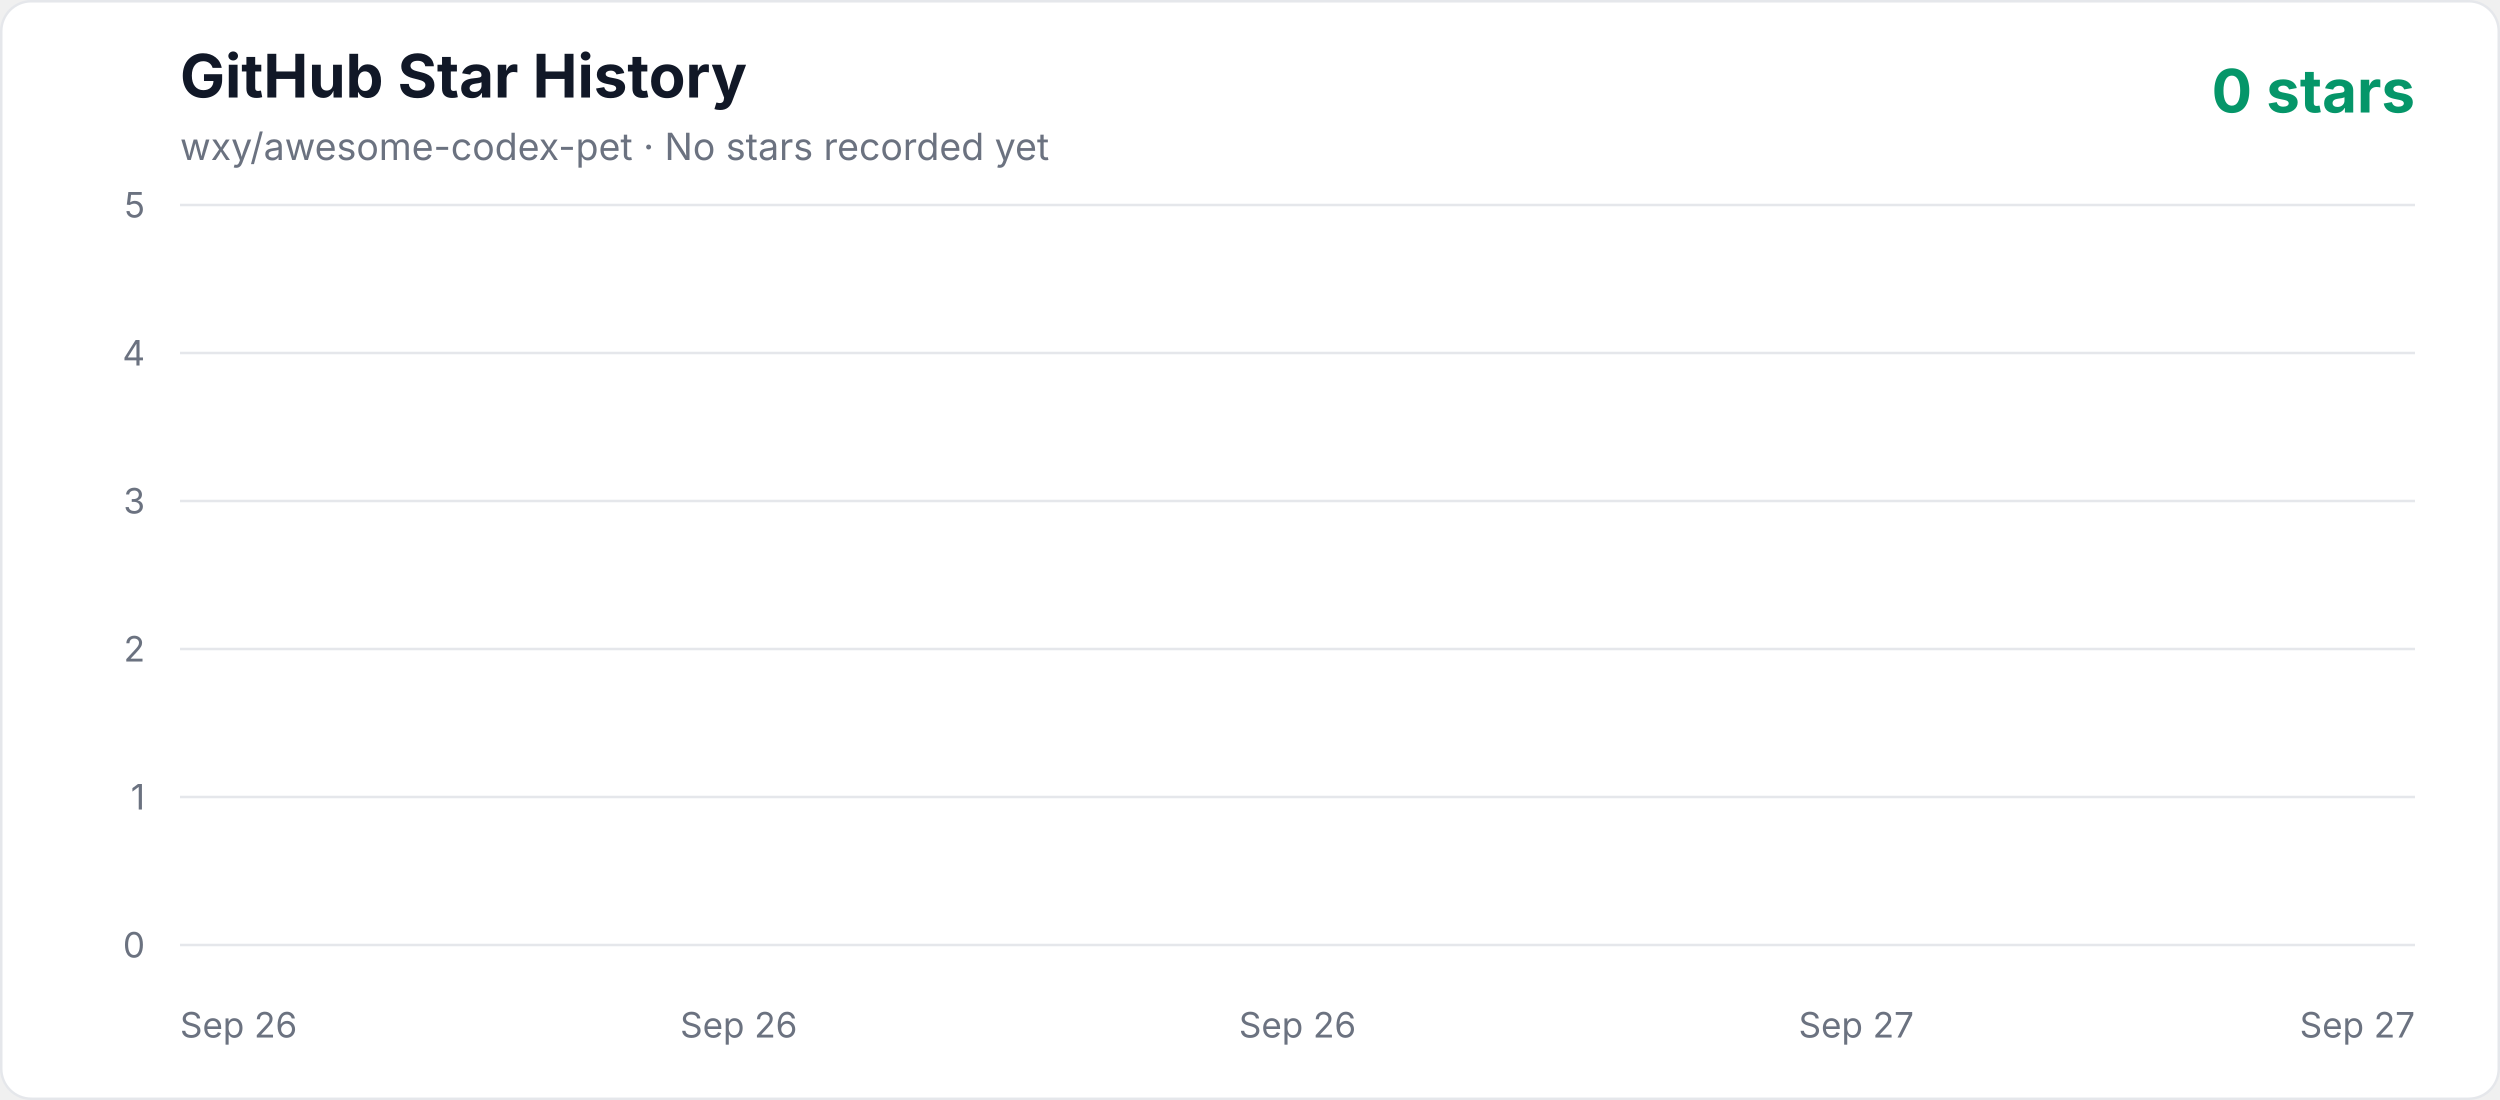
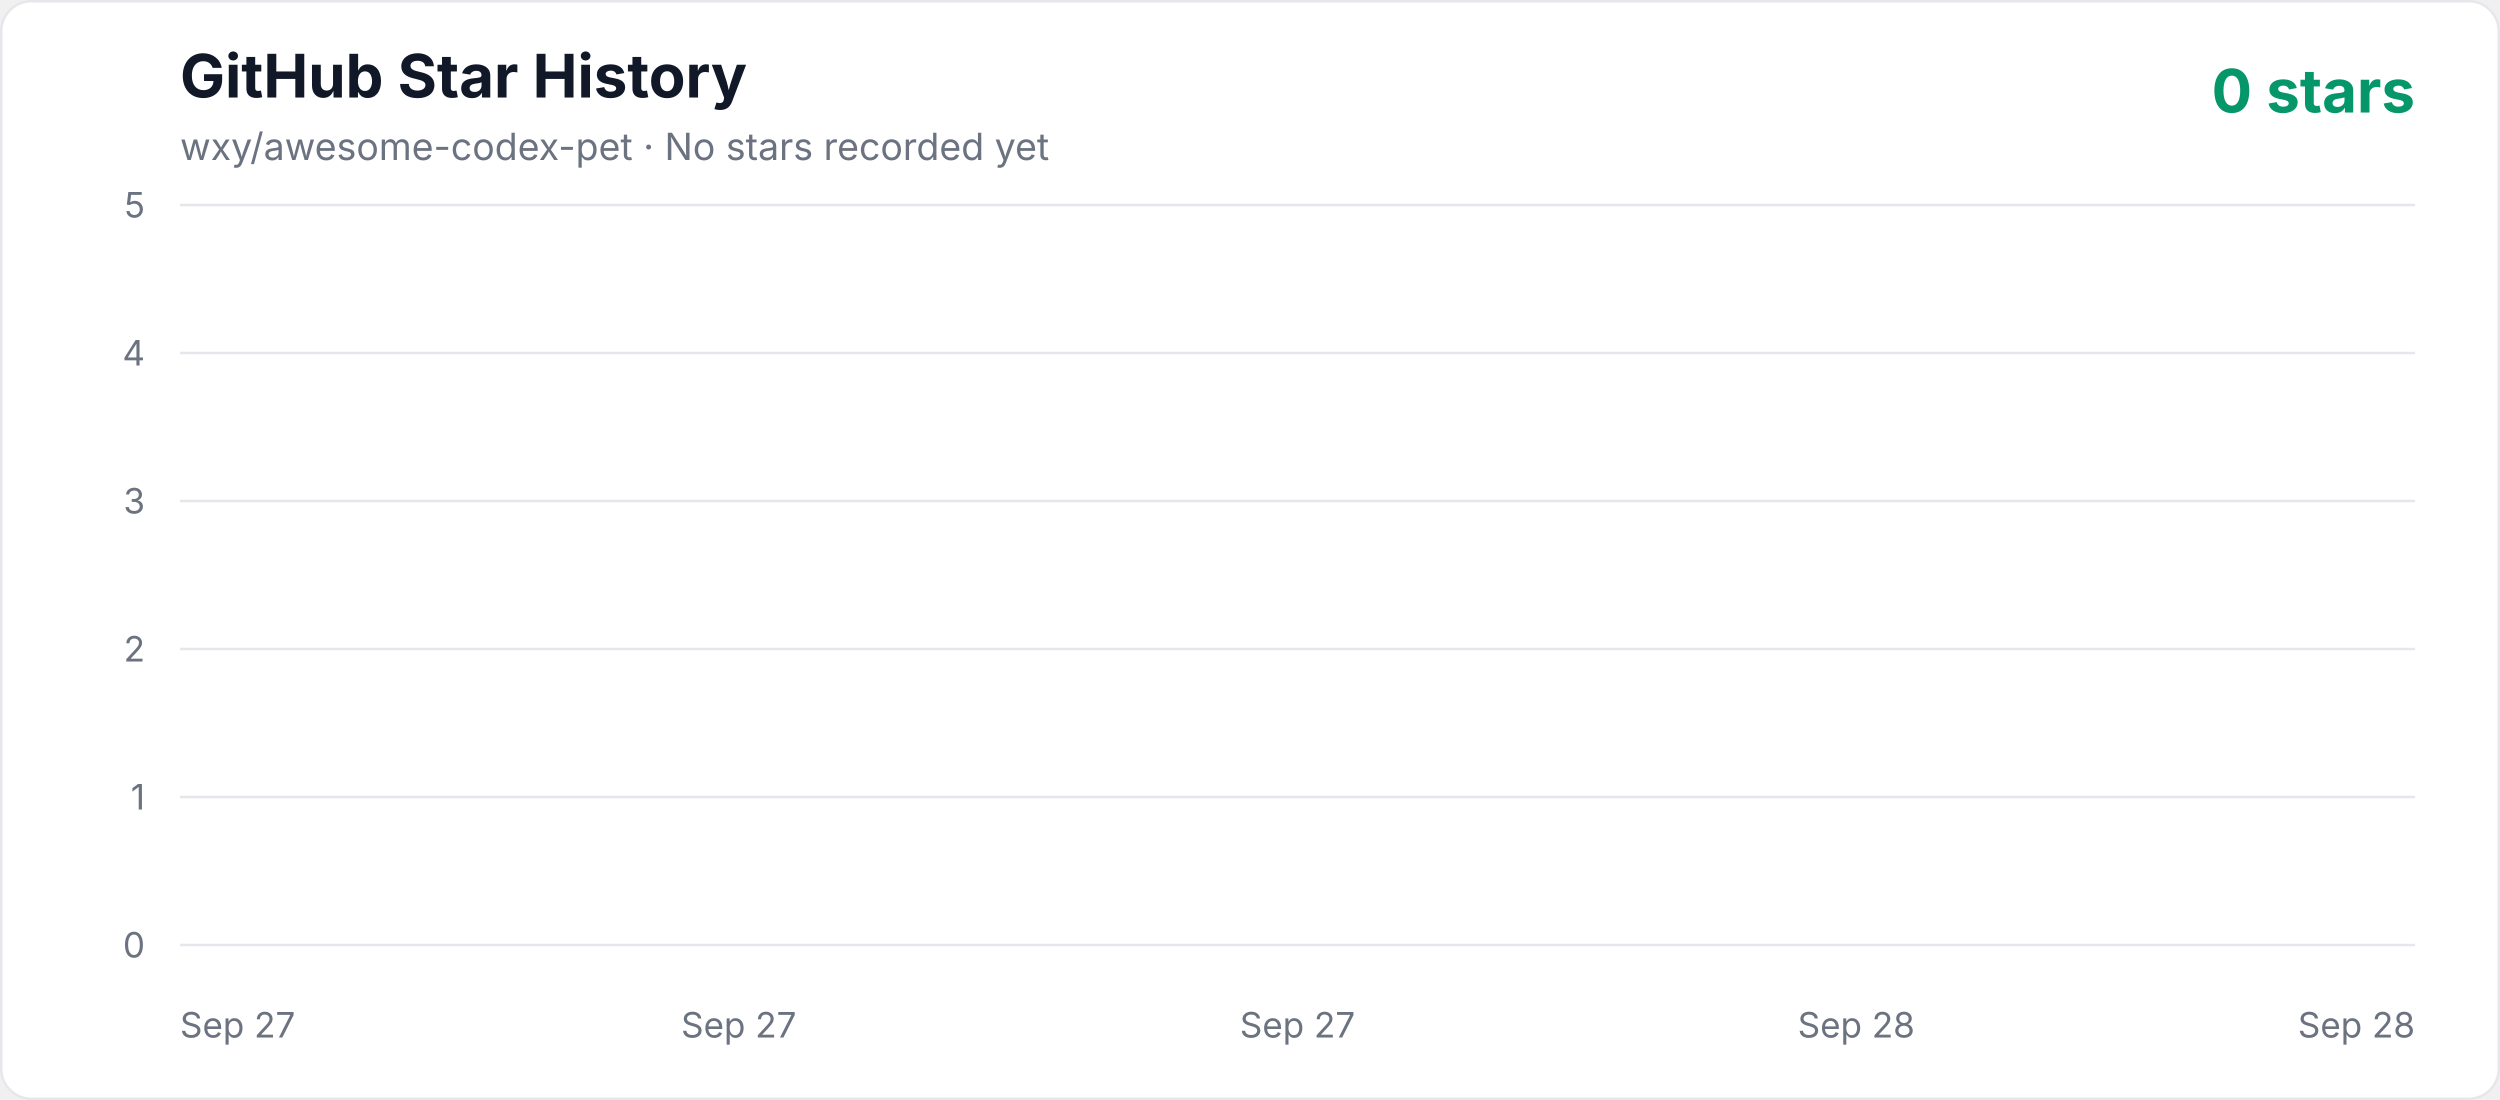
<svg xmlns="http://www.w3.org/2000/svg" width="1000" height="440" viewBox="0 0 1000 440" role="img" aria-labelledby="title description">
  <defs>
    <linearGradient id="area" x1="0" y1="0" x2="0" y2="1">
      <stop offset="0%" stop-color="#10b981" stop-opacity="0.3" />
      <stop offset="100%" stop-color="#10b981" stop-opacity="0.02" />
    </linearGradient>
    <style>
      .axis { fill: #6b7280; font: 14px -apple-system, BlinkMacSystemFont, "Segoe UI", sans-serif; }
      .title { fill: #111827; font: 700 24px -apple-system, BlinkMacSystemFont, "Segoe UI", sans-serif; }
      .subtitle { fill: #6b7280; font: 15px -apple-system, BlinkMacSystemFont, "Segoe UI", sans-serif; }
      .count { fill: #059669; font: 700 24px -apple-system, BlinkMacSystemFont, "Segoe UI", sans-serif; }
    </style>
  </defs>
  <rect x="0.5" y="0.5" width="999" height="439" rx="12" fill="#ffffff" stroke="#e5e7eb" />
  <text x="72" y="39" class="title">GitHub Star History</text>
  <text x="72" y="64" class="subtitle">wxy/awesome-codex-pet · No stars recorded yet</text>
  <text x="966" y="45" text-anchor="end" class="count">0 stars</text>
  <line x1="72" y1="378" x2="966" y2="378" stroke="#e5e7eb" stroke-width="1" />
  <text x="58" y="383" text-anchor="end" class="axis">0</text>
  <line x1="72" y1="318.8" x2="966" y2="318.8" stroke="#e5e7eb" stroke-width="1" />
  <text x="58" y="323.8" text-anchor="end" class="axis">1</text>
  <line x1="72" y1="259.6" x2="966" y2="259.6" stroke="#e5e7eb" stroke-width="1" />
  <text x="58" y="264.6" text-anchor="end" class="axis">2</text>
  <line x1="72" y1="200.4" x2="966" y2="200.4" stroke="#e5e7eb" stroke-width="1" />
  <text x="58" y="205.4" text-anchor="end" class="axis">3</text>
  <line x1="72" y1="141.2" x2="966" y2="141.2" stroke="#e5e7eb" stroke-width="1" />
  <text x="58" y="146.2" text-anchor="end" class="axis">4</text>
  <line x1="72" y1="82" x2="966" y2="82" stroke="#e5e7eb" stroke-width="1" />
  <text x="58" y="87" text-anchor="end" class="axis">5</text>
-   <text x="72" y="415" text-anchor="start" class="axis">Sep 26</text>
-   <text x="295.5" y="415" text-anchor="middle" class="axis">Sep 26</text>
-   <text x="519" y="415" text-anchor="middle" class="axis">Sep 26</text>
-   <text x="742.5" y="415" text-anchor="middle" class="axis">Sep 27</text>
-   <text x="966" y="415" text-anchor="end" class="axis">Sep 27</text>
+   <text x="72" y="415" text-anchor="start" class="axis">Sep 27</text>
+   <text x="295.5" y="415" text-anchor="middle" class="axis">Sep 27</text>
+   <text x="519" y="415" text-anchor="middle" class="axis">Sep 27</text>
+   <text x="742.5" y="415" text-anchor="middle" class="axis">Sep 28</text>
+   <text x="966" y="415" text-anchor="end" class="axis">Sep 28</text>
  <polygon points="72,378 966.00,378" fill="url(#area)" />
  <polyline points="72,378" fill="none" stroke="#10b981" stroke-width="4" stroke-linecap="round" stroke-linejoin="round" />
</svg>
